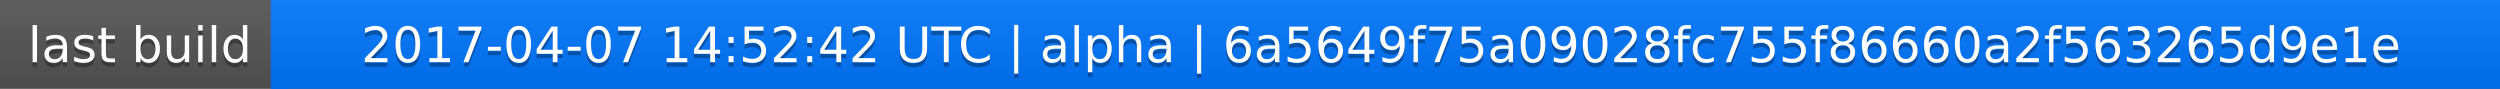
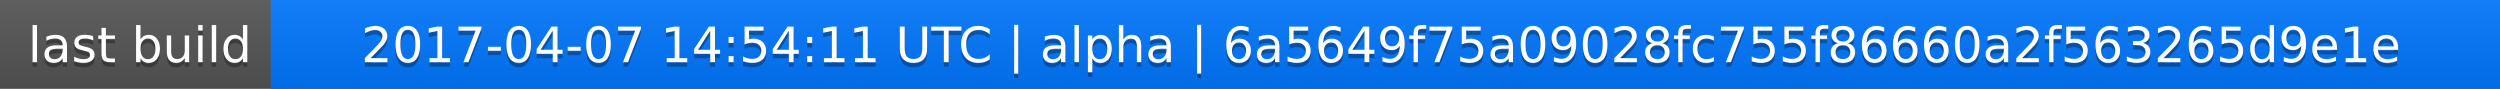
<svg xmlns="http://www.w3.org/2000/svg" width="563" height="20">
  <linearGradient id="a" x2="0" y2="100%">
    <stop offset="0" stop-color="#bbb" stop-opacity=".1" />
    <stop offset="1" stop-opacity=".1" />
  </linearGradient>
  <rect rx="0" width="563" height="20" fill="#555" />
  <rect rx="0" x="61" width="502" height="20" fill="#07f" />
  <path fill="#07f" d="M61 0h4v20h-4z" />
  <rect rx="0" width="563" height="20" fill="url(#a)" />
  <g fill="#fff" text-anchor="middle" font-family="DejaVu Sans,Verdana,Geneva,sans-serif" font-size="11">
    <text x="31.5" y="15" fill="#010101" fill-opacity=".3">last build</text>
    <text x="31.5" y="14">last build</text>
-     <text x="311" y="15" fill="#010101" fill-opacity=".3">2017-04-07 14:52:42 UTC | alpha | 6a5649f75a09028fc755f86660a2f563265d9e1e</text>
-     <text x="311" y="14">2017-04-07 14:52:42 UTC | alpha | 6a5649f75a09028fc755f86660a2f563265d9e1e</text>
+     <text x="311" y="15" fill="#010101" fill-opacity=".3">2017-04-07 14:54:11 UTC | alpha | 6a5649f75a09028fc755f86660a2f563265d9e1e</text>
+     <text x="311" y="14">2017-04-07 14:54:11 UTC | alpha | 6a5649f75a09028fc755f86660a2f563265d9e1e</text>
  </g>
</svg>
